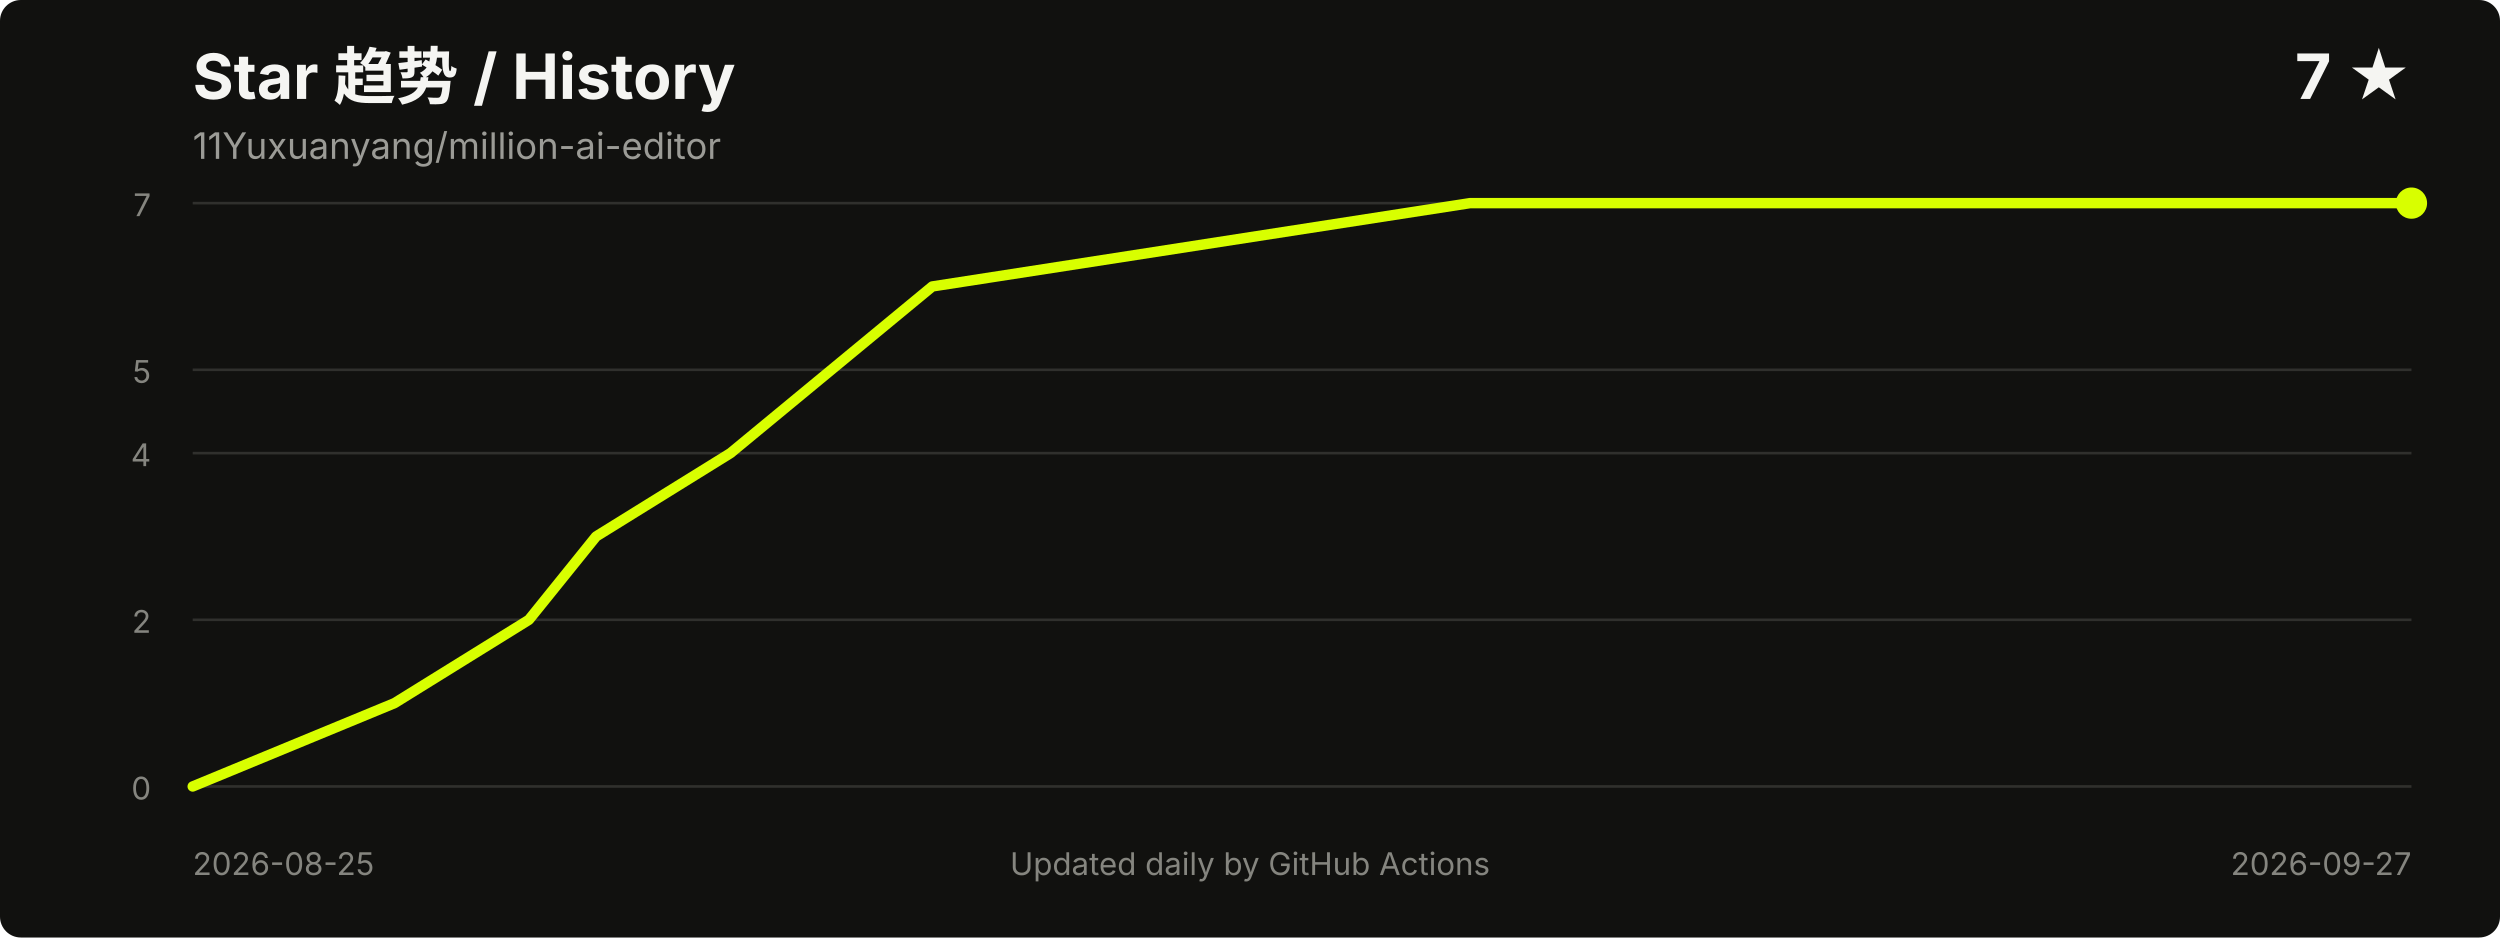
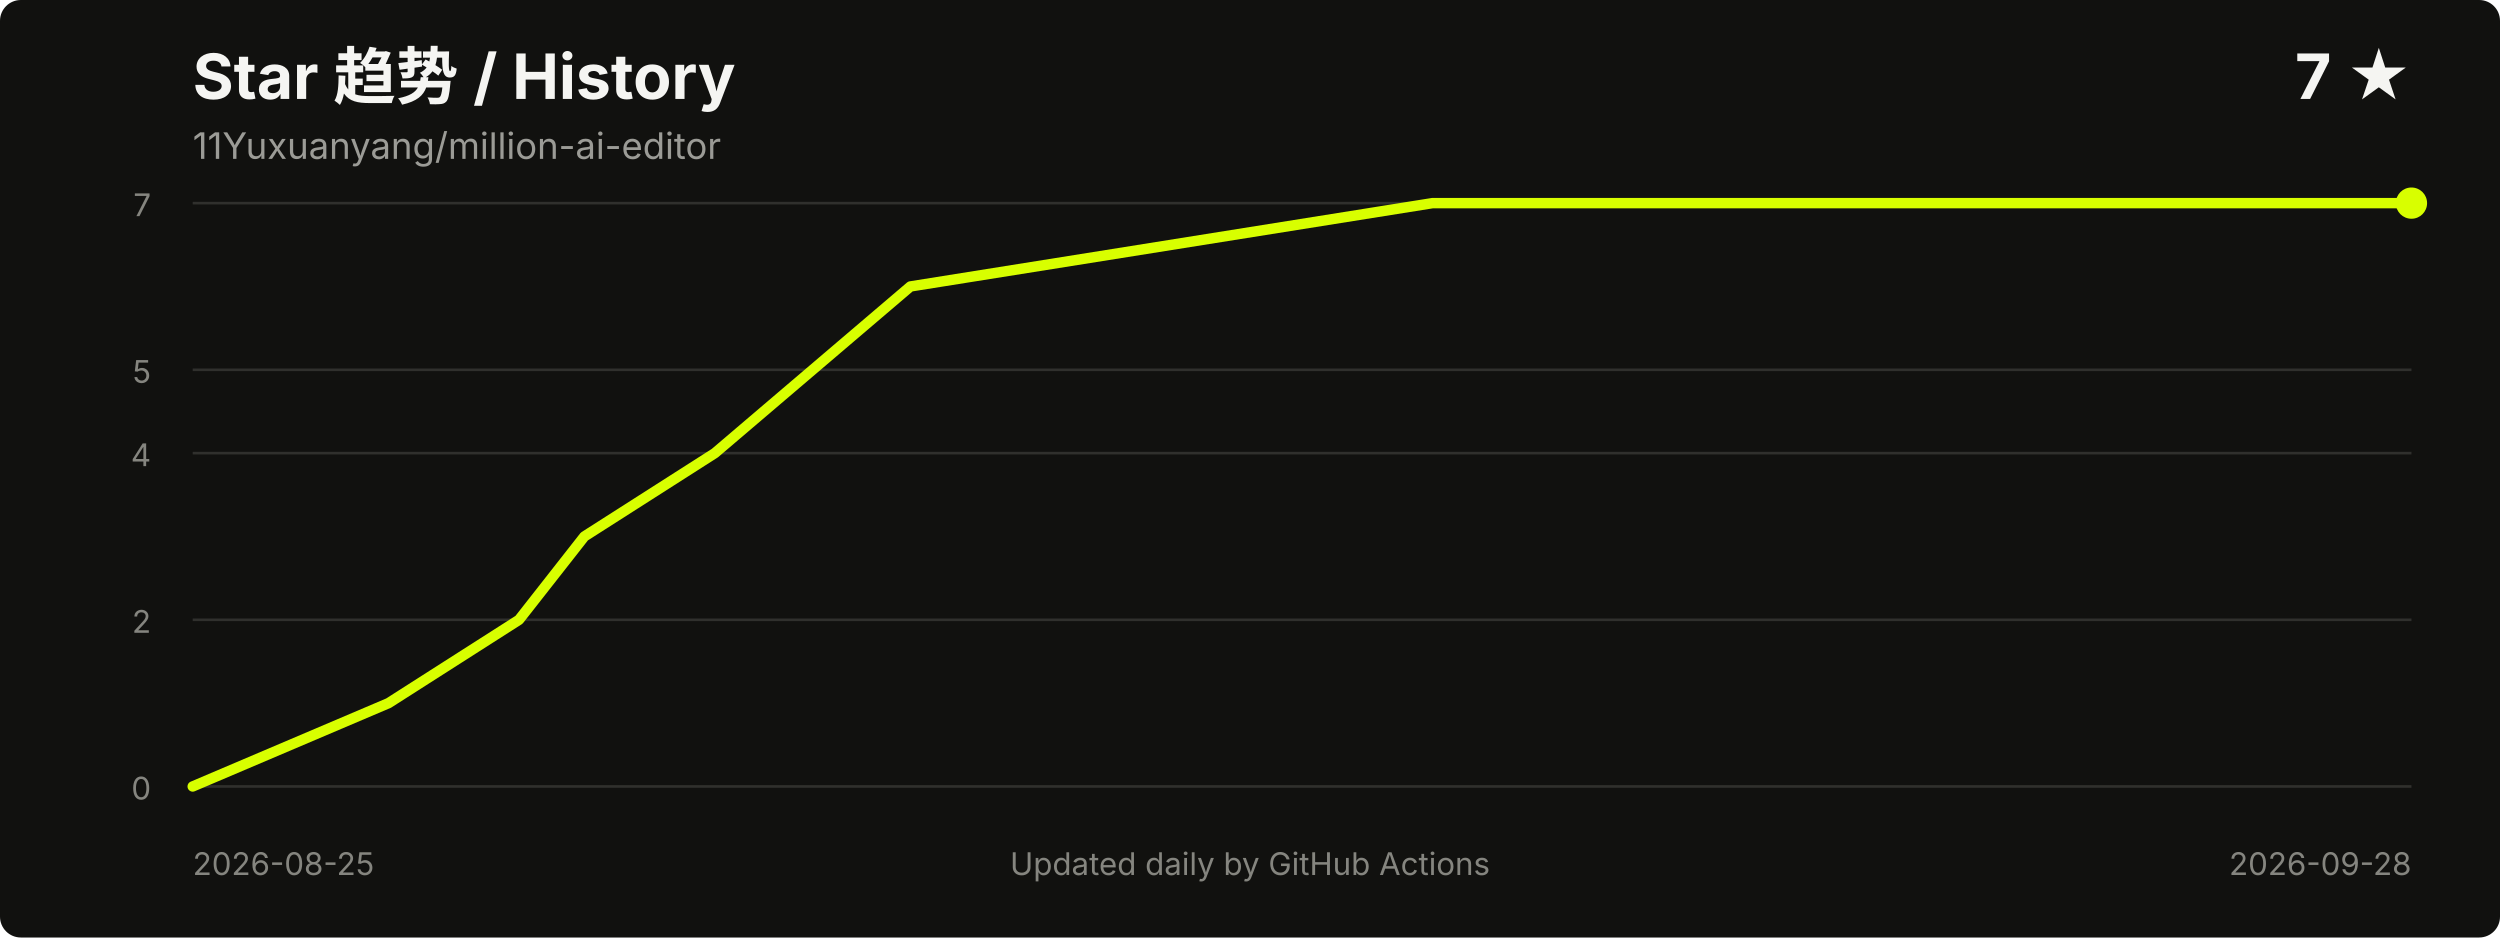
<svg xmlns="http://www.w3.org/2000/svg" width="960" height="360" viewBox="0 0 960 360" role="img" aria-labelledby="title desc">
  <style>
    .title { fill: #f5f5f2; font: 700 24px -apple-system, BlinkMacSystemFont, "Segoe UI", sans-serif; }
    .meta { fill: #9b9b96; font: 14px -apple-system, BlinkMacSystemFont, "Segoe UI", sans-serif; }
    .axis { fill: #85857f; font: 12px -apple-system, BlinkMacSystemFont, "Segoe UI", sans-serif; }
    .grid { stroke: #30302d; stroke-width: 1; }
  </style>
  <rect width="100%" height="100%" rx="8" fill="#11110f" />
  <text x="74" y="38" class="title">Star 趋势 / History</text>
  <text x="74" y="61" class="meta">11Yuxuanyang/million-ai-editor</text>
  <text x="926" y="38" text-anchor="end" class="title">7 ★</text>
  <line x1="74" y1="302.0" x2="926" y2="302.0" class="grid" />
  <line x1="74" y1="238.0" x2="926" y2="238.0" class="grid" />
  <line x1="74" y1="174.0" x2="926" y2="174.0" class="grid" />
  <line x1="74" y1="142.0" x2="926" y2="142.0" class="grid" />
  <line x1="74" y1="78.0" x2="926" y2="78.0" class="grid" />
  <text x="58" y="307.0" text-anchor="end" class="axis">0</text>
  <text x="58" y="243.0" text-anchor="end" class="axis">2</text>
  <text x="58" y="179.0" text-anchor="end" class="axis">4</text>
  <text x="58" y="147.0" text-anchor="end" class="axis">5</text>
  <text x="58" y="83.0" text-anchor="end" class="axis">7</text>
-   <polyline points="74.0,302.0 151.5,270.0 203.1,238.0 228.9,206.0 280.5,174.0 358.0,110.0 564.5,78.0 926.0,78.0" fill="none" stroke="#d8ff00" stroke-width="4" stroke-linecap="round" stroke-linejoin="round" />
+   <polyline points="74.0,302.0 149.2,270.0 199.3,238.0 224.4,206.0 274.5,174.0 349.6,110.0 550.1,78.0 926.0,78.0" fill="none" stroke="#d8ff00" stroke-width="4" stroke-linecap="round" stroke-linejoin="round" />
  <circle cx="926.0" cy="78.0" r="6" fill="#d8ff00" />
  <text x="74" y="336" class="axis">2026-08-25</text>
-   <text x="926" y="336" text-anchor="end" class="axis">2026-09-27</text>
+   <text x="926" y="336" text-anchor="end" class="axis">2026-09-28</text>
  <text x="480.0" y="336" text-anchor="middle" class="axis">Updated daily by GitHub Actions</text>
</svg>
